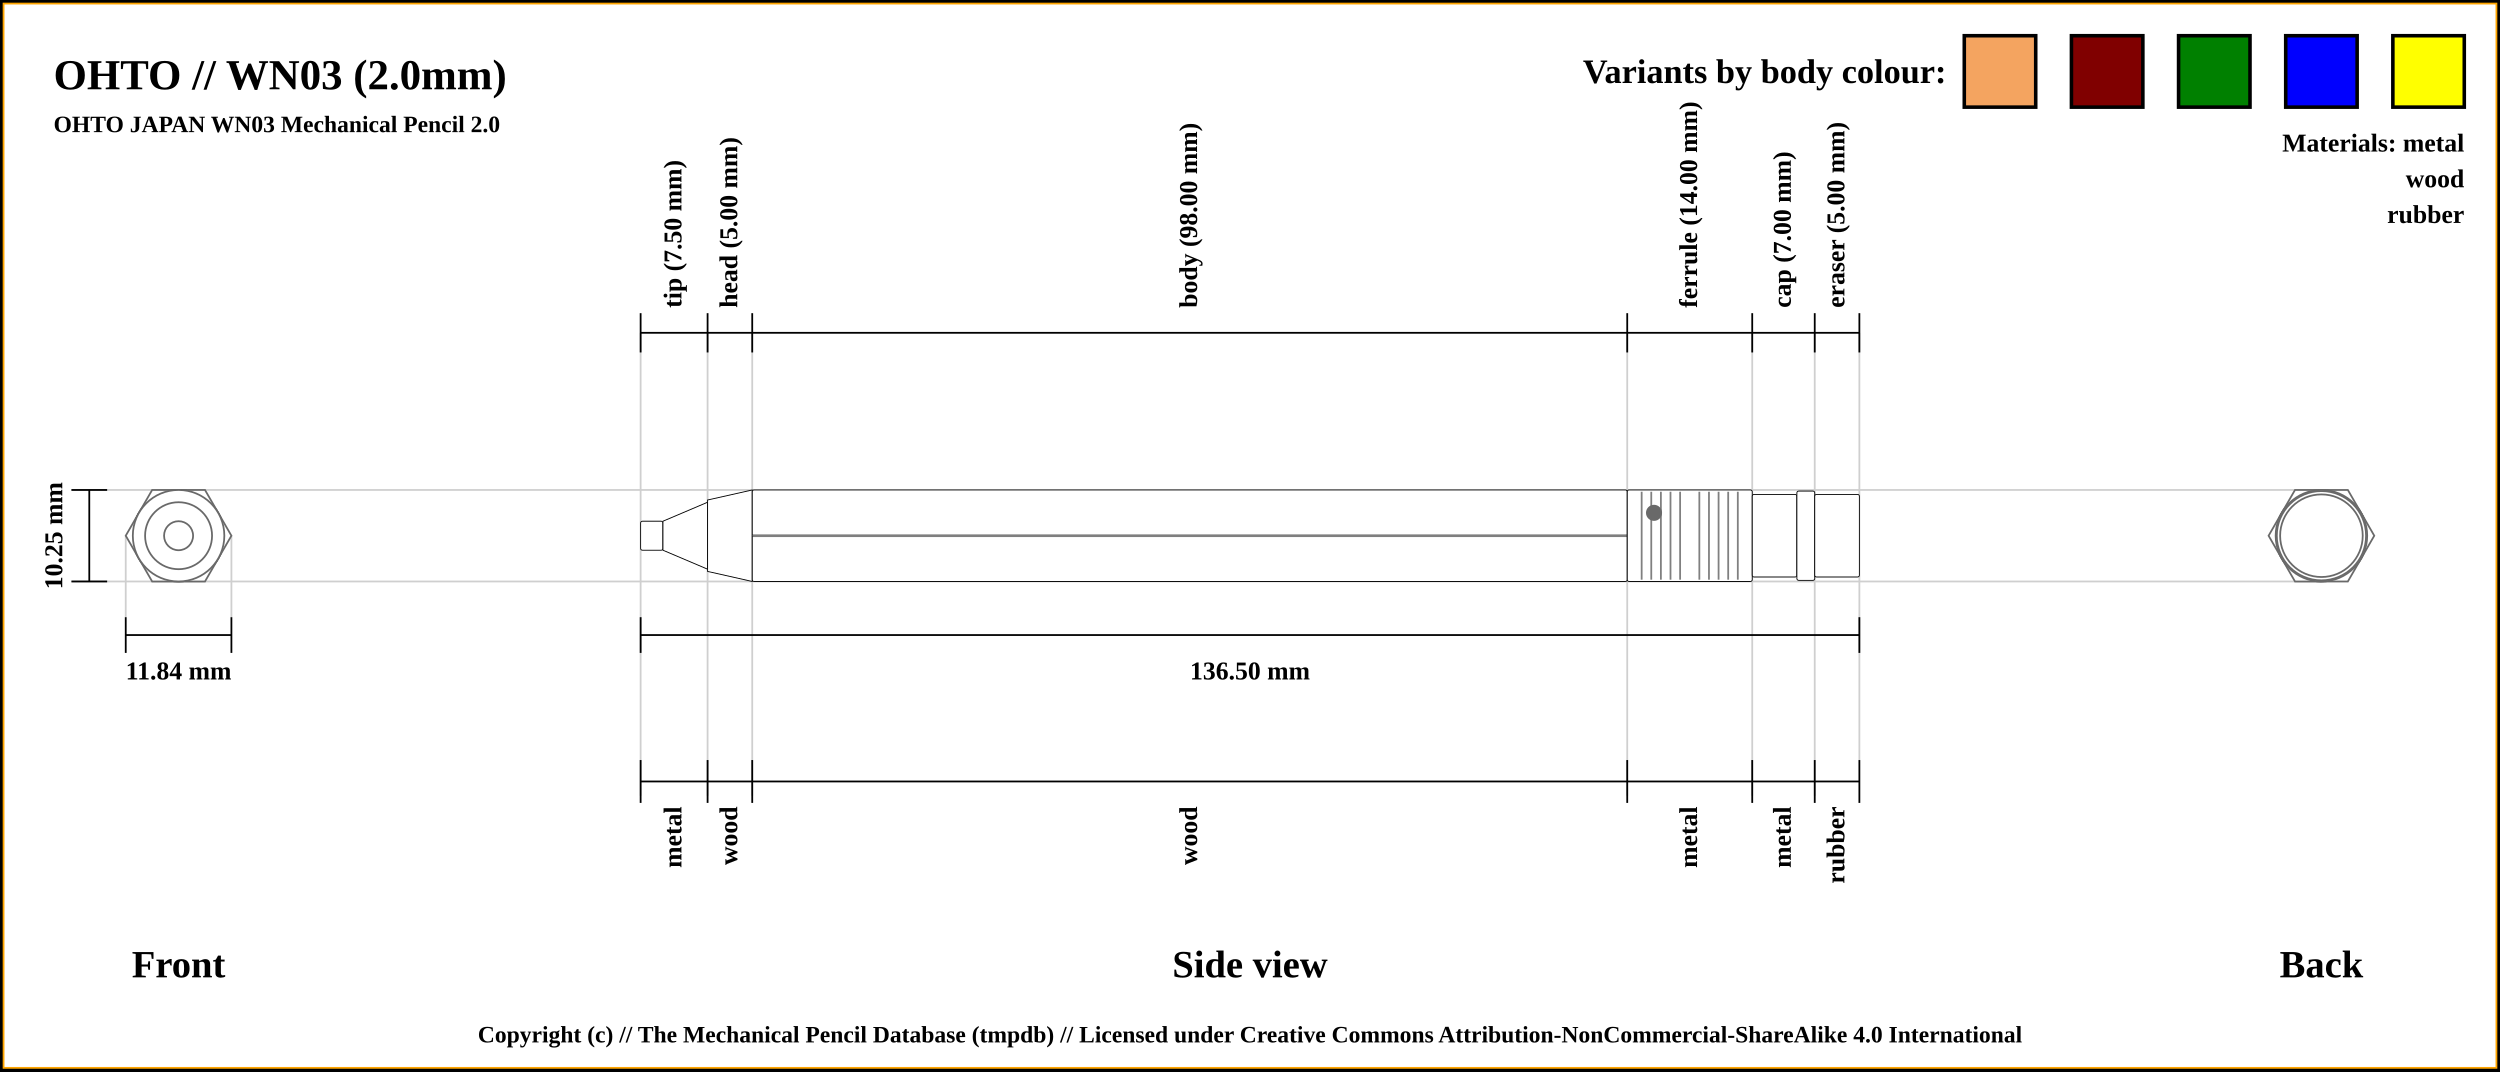
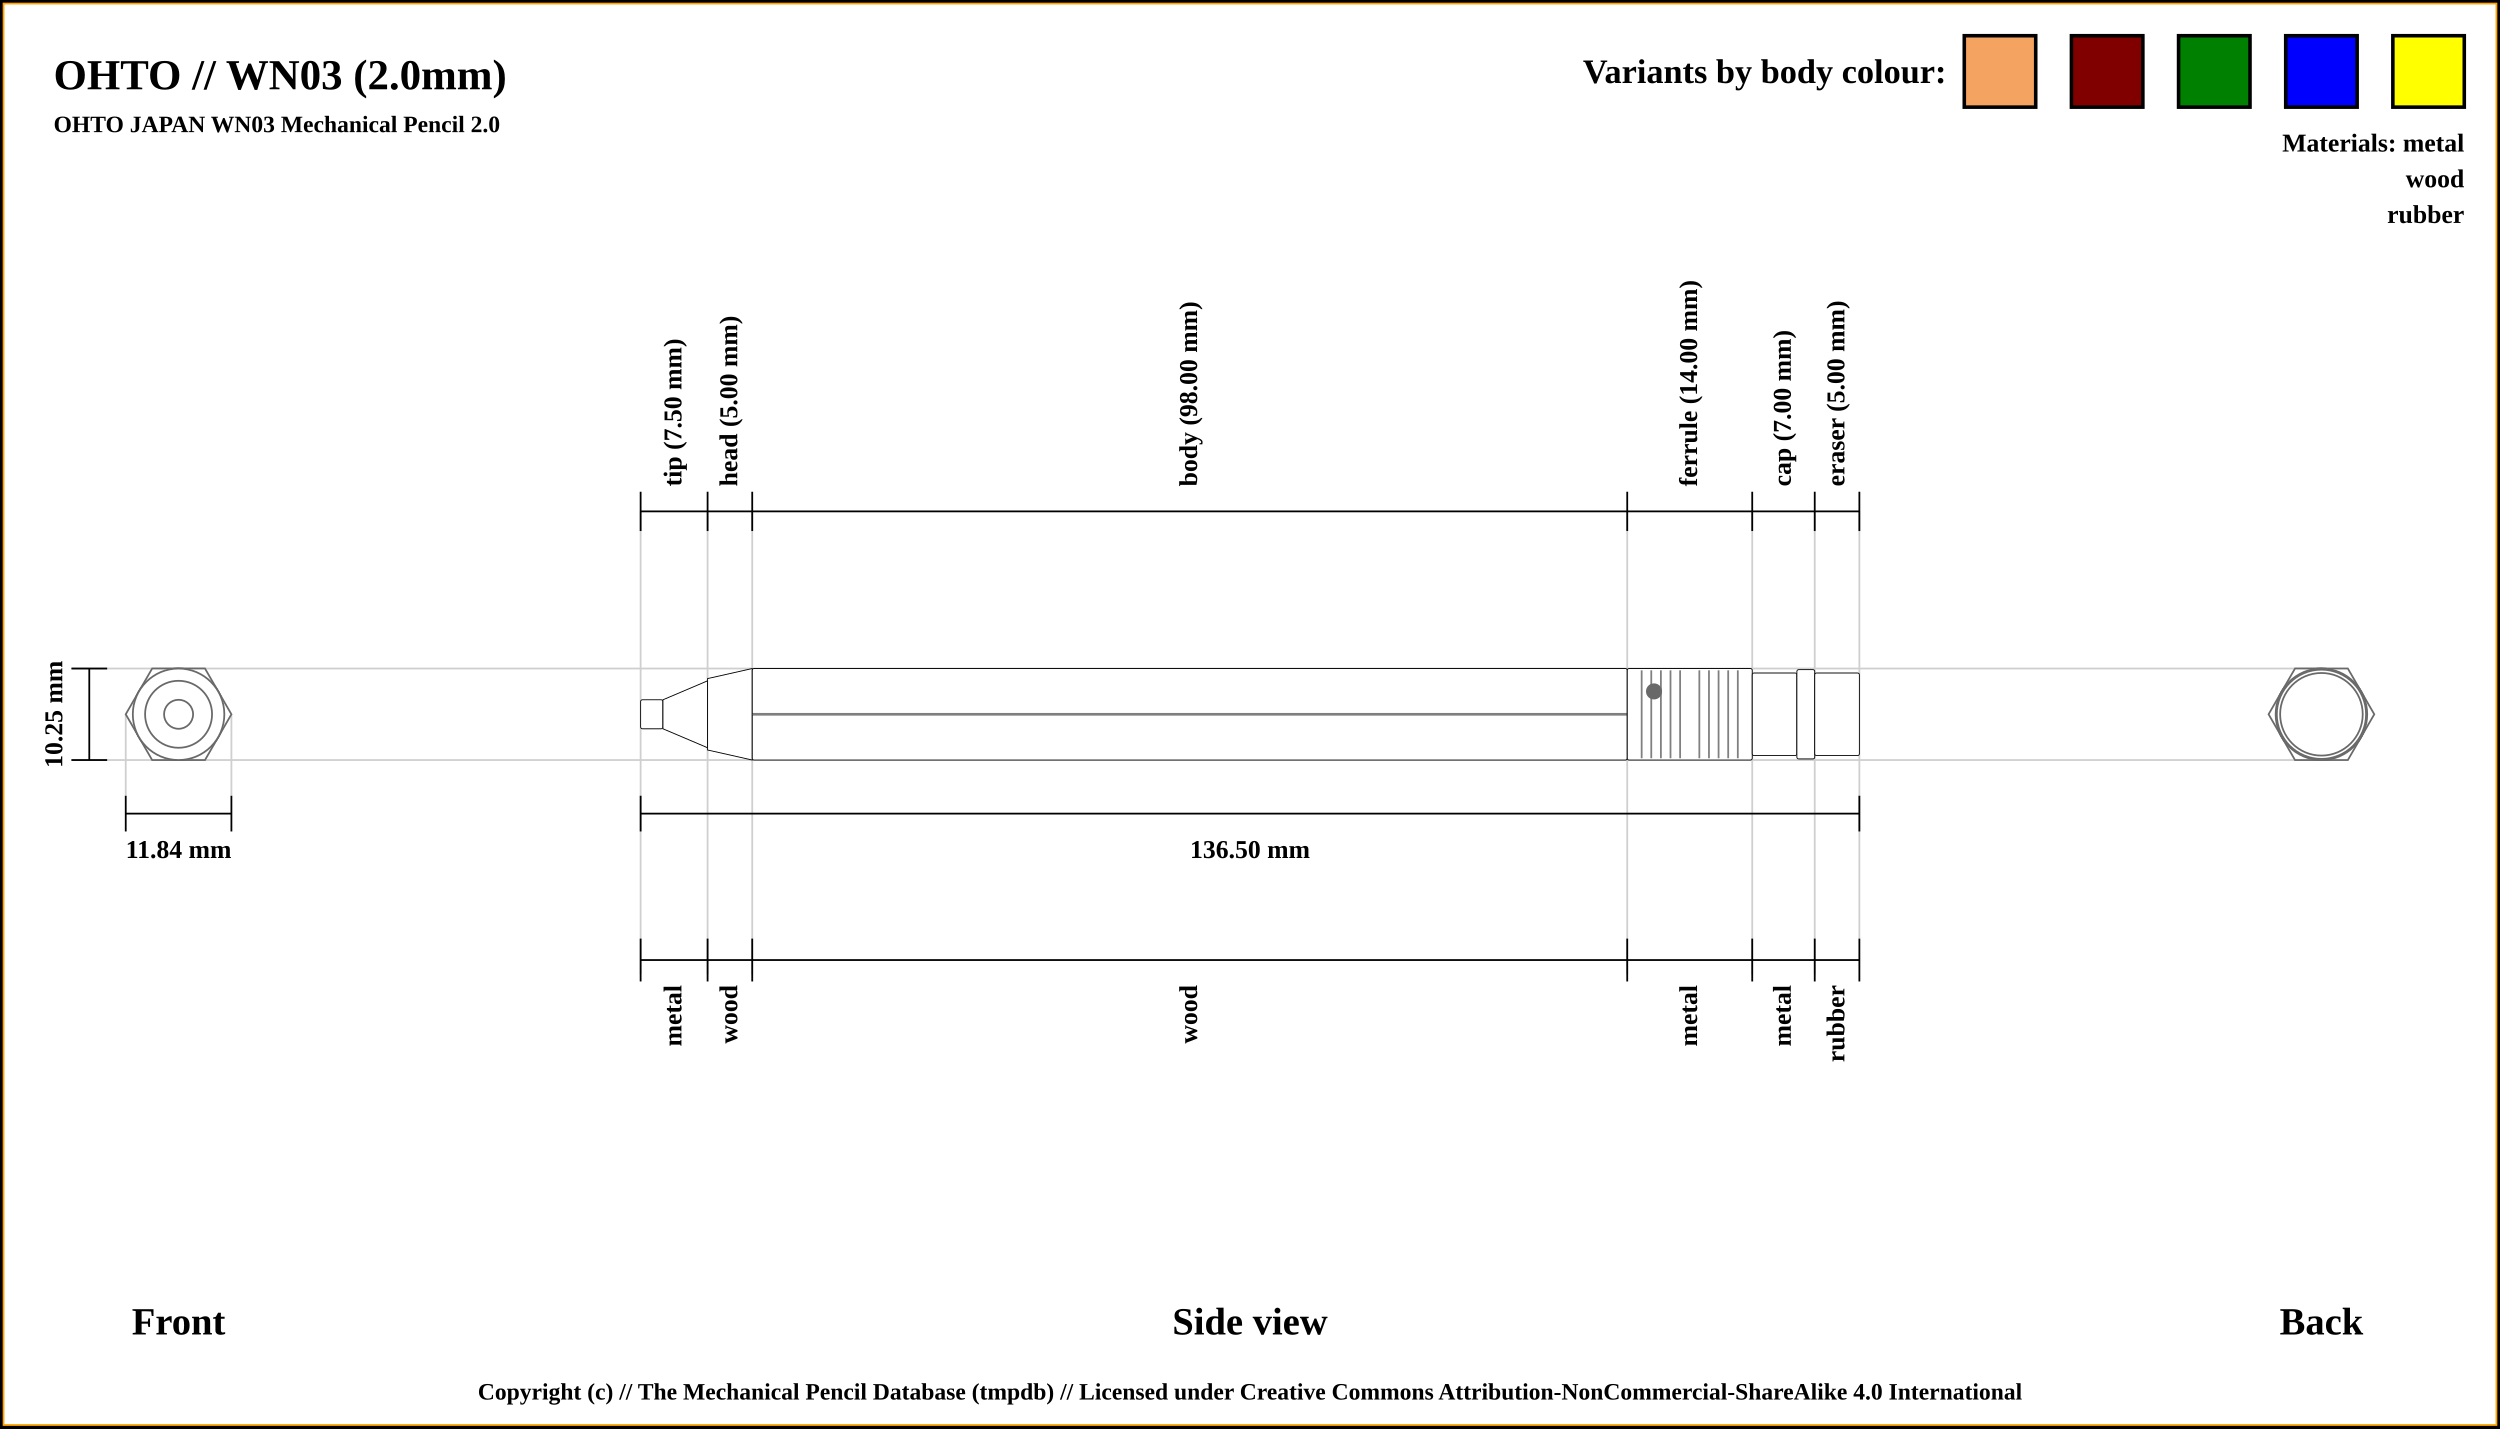
- <svg xmlns="http://www.w3.org/2000/svg" width="1400" height="600">
+ <svg xmlns="http://www.w3.org/2000/svg" width="1400" height="800">
  <pattern id="diagonalHatch" patternUnits="userSpaceOnUse" width="8" height="8">
    <rect width="6" height="6" fill="none" />
    <path stroke="dimgray" stroke-linecap="round" stroke-width="1" d="M 4,4 L 8,8" />
    <path stroke="dimgray" stroke-linecap="round" stroke-width="1" d="M 4,4 L 0,8" />
    <path stroke="gray" stroke-linecap="round" stroke-width="1" d="M 4,4 L 8,0" />
    <path stroke="gray" stroke-linecap="round" stroke-width="1" d="M 4,4 L 0,0" />
  </pattern>
-   <rect x="0" y="0" width="1400" height="600" fill="white" stroke="black" stroke-width="4" />
-   <rect x="2" y="2" width="1396" height="596" fill="white" stroke="orange" stroke-width="1" />
+   <rect x="0" y="0" width="1400" height="800" fill="white" stroke="black" stroke-width="4" />
+   <rect x="2" y="2" width="1396" height="796" fill="white" stroke="orange" stroke-width="1" />
  <text x="30" y="50" font-size="2.0em" font-weight="bold"> OHTO // WN03 (2.0mm)</text>
  <text x="30" y="74" font-size="1.1em" font-weight="bold"> OHTO JAPAN WN03 Mechanical Pencil 2.0</text>
-   <line x1="40" y1="274.375" x2="1300" y2="274.375" stroke="#cfcfcf" stroke-width="1" />
-   <line x1="40" y1="325.625" x2="1300" y2="325.625" stroke="#cfcfcf" stroke-width="1" />
-   <line x1="70.411" y1="345.625" x2="70.411" y2="300" stroke="#cfcfcf" stroke-width="1" />
-   <line x1="129.589" y1="345.625" x2="129.589" y2="300" stroke="#cfcfcf" stroke-width="1" />
-   <line x1="358.75" y1="186.375" x2="358.75" y2="445.625" stroke="#cfcfcf" stroke-width="1" />
-   <line x1="396.25" y1="186.375" x2="396.25" y2="445.625" stroke="#cfcfcf" stroke-width="1" />
-   <line x1="421.25" y1="186.375" x2="421.25" y2="445.625" stroke="#cfcfcf" stroke-width="1" />
-   <line x1="911.25" y1="186.375" x2="911.25" y2="445.625" stroke="#cfcfcf" stroke-width="1" />
-   <line x1="981.25" y1="186.375" x2="981.25" y2="445.625" stroke="#cfcfcf" stroke-width="1" />
-   <line x1="1016.25" y1="186.375" x2="1016.25" y2="445.625" stroke="#cfcfcf" stroke-width="1" />
-   <line x1="1041.25" y1="186.375" x2="1041.25" y2="425.625" stroke="#cfcfcf" stroke-width="1" />
-   <line x1="40" y1="274.375" x2="60" y2="274.375" stroke="black" stroke-width="1" />
-   <line x1="40" y1="325.625" x2="60" y2="325.625" stroke="black" stroke-width="1" />
-   <line x1="50" y1="325.625" x2="50" y2="274.375" stroke="black" stroke-width="1" />
-   <text x="30" y="300" transform="rotate(-90, 30, 300)" font-size="1.2em" font-weight="bold" text-anchor="middle" dominant-baseline="central">10.25 mm</text>
-   <text x="100" y="540" font-size="1.8em" font-weight="bold" text-anchor="middle" dominant-baseline="central">Front</text>
-   <line x1="70.411" y1="355.625" x2="129.589" y2="355.625" stroke="black" stroke-width="1" />
-   <line x1="70.411" y1="345.625" x2="70.411" y2="365.625" stroke="black" stroke-width="1" />
-   <line x1="129.589" y1="345.625" x2="129.589" y2="365.625" stroke="black" stroke-width="1" />
-   <text x="100" y="375.625" font-size="1.2em" font-weight="bold" text-anchor="middle" dominant-baseline="central">11.84 mm</text>
-   <line x1="358.75" y1="197.375" x2="358.75" y2="175.375" stroke="black" stroke-width="1" />
-   <text x="377.5" y="172.375" transform="rotate(-90, 377.5, 172.375)" font-size="1.2em" font-weight="bold" dominant-baseline="middle">tip (7.50 mm)</text>
-   <line x1="396.25" y1="197.375" x2="396.25" y2="175.375" stroke="black" stroke-width="1" />
-   <text x="408.75" y="172.375" transform="rotate(-90, 408.75, 172.375)" font-size="1.2em" font-weight="bold" dominant-baseline="middle">head (5.00 mm)</text>
-   <line x1="421.25" y1="197.375" x2="421.25" y2="175.375" stroke="black" stroke-width="1" />
-   <text x="666.25" y="172.375" transform="rotate(-90, 666.25, 172.375)" font-size="1.2em" font-weight="bold" dominant-baseline="middle">body (98.00 mm)</text>
-   <line x1="911.25" y1="197.375" x2="911.25" y2="175.375" stroke="black" stroke-width="1" />
-   <text x="946.25" y="172.375" transform="rotate(-90, 946.25, 172.375)" font-size="1.2em" font-weight="bold" dominant-baseline="middle">ferrule (14.00 mm)</text>
-   <line x1="981.25" y1="197.375" x2="981.25" y2="175.375" stroke="black" stroke-width="1" />
-   <text x="998.75" y="172.375" transform="rotate(-90, 998.75, 172.375)" font-size="1.2em" font-weight="bold" dominant-baseline="middle">cap (7.00 mm)</text>
-   <line x1="1016.25" y1="197.375" x2="1016.25" y2="175.375" stroke="black" stroke-width="1" />
-   <text x="1028.75" y="172.375" transform="rotate(-90, 1028.75, 172.375)" font-size="1.2em" font-weight="bold" dominant-baseline="middle">eraser (5.00 mm)</text>
-   <line x1="1041.25" y1="197.375" x2="1041.25" y2="175.375" stroke="black" stroke-width="1" />
-   <line x1="358.75" y1="186.375" x2="1041.25" y2="186.375" stroke="black" stroke-width="1" />
-   <line x1="358.75" y1="355.625" x2="1041.25" y2="355.625" stroke="black" stroke-width="1" />
-   <line x1="358.75" y1="345.625" x2="358.75" y2="365.625" stroke="black" stroke-width="1" />
-   <line x1="1041.25" y1="345.625" x2="1041.25" y2="365.625" stroke="black" stroke-width="1" />
-   <text x="700" y="375.625" font-size="1.2em" font-weight="bold" text-anchor="middle" dominant-baseline="central">136.50 mm</text>
-   <text x="700" y="540" font-size="1.8em" font-weight="bold" text-anchor="middle" dominant-baseline="central">Side view</text>
-   <text x="1300" y="540" font-size="1.8em" font-weight="bold" text-anchor="middle" dominant-baseline="central">Back</text>
-   <line x1="358.75" y1="425.625" x2="358.75" y2="449.625" stroke="black" stroke-width="1" />
-   <text x="377.5" y="451.625" transform="rotate(-90, 377.5, 451.625)" font-size="1.2em" font-weight="bold" text-anchor="end" dominant-baseline="middle">metal</text>
-   <line x1="396.25" y1="425.625" x2="396.25" y2="449.625" stroke="black" stroke-width="1" />
-   <text x="408.75" y="451.625" transform="rotate(-90, 408.75, 451.625)" font-size="1.2em" font-weight="bold" text-anchor="end" dominant-baseline="middle">wood</text>
-   <line x1="421.25" y1="425.625" x2="421.25" y2="449.625" stroke="black" stroke-width="1" />
-   <text x="666.25" y="451.625" transform="rotate(-90, 666.25, 451.625)" font-size="1.2em" font-weight="bold" text-anchor="end" dominant-baseline="middle">wood</text>
-   <line x1="911.25" y1="425.625" x2="911.25" y2="449.625" stroke="black" stroke-width="1" />
-   <text x="946.25" y="451.625" transform="rotate(-90, 946.25, 451.625)" font-size="1.2em" font-weight="bold" text-anchor="end" dominant-baseline="middle">metal</text>
-   <line x1="981.25" y1="425.625" x2="981.25" y2="449.625" stroke="black" stroke-width="1" />
-   <text x="998.75" y="451.625" transform="rotate(-90, 998.75, 451.625)" font-size="1.2em" font-weight="bold" text-anchor="end" dominant-baseline="middle">metal</text>
-   <line x1="1016.25" y1="425.625" x2="1016.25" y2="449.625" stroke="black" stroke-width="1" />
-   <text x="1028.75" y="451.625" transform="rotate(-90, 1028.75, 451.625)" font-size="1.2em" font-weight="bold" text-anchor="end" dominant-baseline="middle">rubber</text>
-   <line x1="1041.25" y1="425.625" x2="1041.25" y2="449.625" stroke="black" stroke-width="1" />
-   <line x1="358.75" y1="437.625" x2="1041.25" y2="437.625" stroke="black" stroke-width="1" />
-   <circle r="8.125" cx="1300" cy="300" stroke="dimgray" stroke-width="1" fill="white" />
-   <circle r="18.75" cx="1300" cy="300" stroke="dimgray" stroke-width="1" fill="white" />
-   <circle r="8.125" cx="1300" cy="300" stroke="dimgray" stroke-width="1" fill="white" />
-   <circle r="25.625" cx="1300" cy="300" stroke="dimgray" stroke-width="1" fill="white" />
-   <circle r="20" cx="1300" cy="300" stroke="dimgray" stroke-width="1" fill="white" />
-   <polygon points="1285.205,274.375 1314.795,274.375 1329.589,300 1314.795,325.625 1285.205,325.625 1270.411,300 " stroke="dimgray" stroke-width="1" fill="white" />
-   <circle r="25.625" cx="1300" cy="300" stroke="dimgray" stroke-width="1" fill="white" />
-   <circle r="23.125" cx="1300" cy="300" stroke="dimgray" stroke-width="1" fill="white" />
-   <circle r="25" cx="1300" cy="300" stroke="dimgray" stroke-width="1" fill="white" />
-   <circle r="23.125" cx="1300" cy="300" stroke="dimgray" stroke-width="1" fill="white" />
-   <circle r="23.125" cx="100" cy="300" stroke="dimgray" stroke-width="1" fill="white" />
-   <circle r="25" cx="100" cy="300" stroke="dimgray" stroke-width="1" fill="white" />
-   <circle r="23.125" cx="100" cy="300" stroke="dimgray" stroke-width="1" fill="white" />
-   <circle r="25.625" cx="100" cy="300" stroke="dimgray" stroke-width="1" fill="white" />
-   <polygon points="85.205,274.375 114.795,274.375 129.589,300 114.795,325.625 85.205,325.625 70.411,300 " stroke="dimgray" stroke-width="1" fill="white" />
-   <circle r="20" cx="100" cy="300" stroke="dimgray" stroke-width="1" fill="white" />
-   <circle r="25.625" cx="100" cy="300" stroke="dimgray" stroke-width="1" fill="white" />
-   <circle r="8.125" cx="100" cy="300" stroke="dimgray" stroke-width="1" fill="white" />
-   <circle r="18.75" cx="100" cy="300" stroke="dimgray" stroke-width="1" fill="white" />
-   <circle r="8.125" cx="100" cy="300" stroke="dimgray" stroke-width="1" fill="white" />
-   <rect x="358.75" y="291.875" width="12.5" height="16.25" rx="1" ry="1" stroke-width="0.5" stroke="black" fill="white" />
-   <path d="M371.25 291.875 L396.25 281.25 L396.25 318.75 L371.25 308.125 Z" stroke-width="0.5" stroke="black" fill="white" />
-   <path d="M396.25 280 L421.25 274.375 L421.25 325.625 L396.25 320 Z" stroke-width="0.5" stroke="black" fill="white" />
-   <rect x="421.25" y="274.375" width="490" height="51.25" rx="1" ry="1" stroke-width="0.5" stroke="black" fill="white" />
-   <line x1="421.25" y1="300" x2="911.25" y2="300" stroke-width="1.5" stroke="black" fill="none" stroke-opacity="0.5" />
-   <line x1="421.25" y1="300" x2="911.25" y2="300" stroke-width="0.5" stroke="gray" fill="none" stroke-opacity="0.5" />
-   <rect x="911.25" y="274.375" width="70" height="51.25" rx="1" ry="1" stroke-width="0.5" stroke="black" fill="white" />
-   <line x1="919.327" y1="275.375" x2="919.327" y2="324.625" stroke-width="1" stroke="gray" />
-   <line x1="924.712" y1="275.375" x2="924.712" y2="324.625" stroke-width="1" stroke="gray" />
-   <line x1="930.096" y1="275.375" x2="930.096" y2="324.625" stroke-width="1" stroke="gray" />
-   <line x1="935.481" y1="275.375" x2="935.481" y2="324.625" stroke-width="1" stroke="gray" />
-   <line x1="940.865" y1="275.375" x2="940.865" y2="324.625" stroke-width="1" stroke="gray" />
-   <line x1="951.635" y1="275.375" x2="951.635" y2="324.625" stroke-width="1" stroke="gray" />
-   <line x1="957.019" y1="275.375" x2="957.019" y2="324.625" stroke-width="1" stroke="gray" />
-   <line x1="962.404" y1="275.375" x2="962.404" y2="324.625" stroke-width="1" stroke="gray" />
-   <line x1="967.788" y1="275.375" x2="967.788" y2="324.625" stroke-width="1" stroke="gray" />
-   <line x1="973.173" y1="275.375" x2="973.173" y2="324.625" stroke-width="1" stroke="gray" />
-   <circle r="4" cx="926.25" cy="287.188" stroke="dimgray" stroke-width="1" fill="dimGray" />
-   <rect x="981.25" y="276.875" width="25" height="46.25" rx="1" ry="1" stroke-width="0.5" stroke="black" fill="white" />
-   <rect x="1006.25" y="275" width="10" height="50" rx="1" ry="1" stroke-width="0.5" stroke="black" fill="white" />
-   <rect x="1016.25" y="276.875" width="25" height="46.25" rx="1" ry="1" stroke-width="0.5" stroke="black" fill="white" />
+   <line x1="40" y1="374.375" x2="1300" y2="374.375" stroke="#cfcfcf" stroke-width="1" />
+   <line x1="40" y1="425.625" x2="1300" y2="425.625" stroke="#cfcfcf" stroke-width="1" />
+   <line x1="70.411" y1="445.625" x2="70.411" y2="400" stroke="#cfcfcf" stroke-width="1" />
+   <line x1="129.589" y1="445.625" x2="129.589" y2="400" stroke="#cfcfcf" stroke-width="1" />
+   <line x1="358.75" y1="286.375" x2="358.75" y2="545.625" stroke="#cfcfcf" stroke-width="1" />
+   <line x1="396.25" y1="286.375" x2="396.25" y2="545.625" stroke="#cfcfcf" stroke-width="1" />
+   <line x1="421.25" y1="286.375" x2="421.25" y2="545.625" stroke="#cfcfcf" stroke-width="1" />
+   <line x1="911.25" y1="286.375" x2="911.25" y2="545.625" stroke="#cfcfcf" stroke-width="1" />
+   <line x1="981.25" y1="286.375" x2="981.25" y2="545.625" stroke="#cfcfcf" stroke-width="1" />
+   <line x1="1016.25" y1="286.375" x2="1016.25" y2="545.625" stroke="#cfcfcf" stroke-width="1" />
+   <line x1="1041.25" y1="286.375" x2="1041.25" y2="525.625" stroke="#cfcfcf" stroke-width="1" />
+   <line x1="40" y1="374.375" x2="60" y2="374.375" stroke="black" stroke-width="1" />
+   <line x1="40" y1="425.625" x2="60" y2="425.625" stroke="black" stroke-width="1" />
+   <line x1="50" y1="425.625" x2="50" y2="374.375" stroke="black" stroke-width="1" />
+   <text x="30" y="400" transform="rotate(-90, 30, 400)" font-size="1.2em" font-weight="bold" text-anchor="middle" dominant-baseline="central">10.25 mm</text>
+   <text x="100" y="740" font-size="1.8em" font-weight="bold" text-anchor="middle" dominant-baseline="central">Front</text>
+   <line x1="70.411" y1="455.625" x2="129.589" y2="455.625" stroke="black" stroke-width="1" />
+   <line x1="70.411" y1="445.625" x2="70.411" y2="465.625" stroke="black" stroke-width="1" />
+   <line x1="129.589" y1="445.625" x2="129.589" y2="465.625" stroke="black" stroke-width="1" />
+   <text x="100" y="475.625" font-size="1.2em" font-weight="bold" text-anchor="middle" dominant-baseline="central">11.84 mm</text>
+   <line x1="358.75" y1="297.375" x2="358.75" y2="275.375" stroke="black" stroke-width="1" />
+   <text x="377.5" y="272.375" transform="rotate(-90, 377.5, 272.375)" font-size="1.2em" font-weight="bold" dominant-baseline="middle">tip (7.50 mm)</text>
+   <line x1="396.25" y1="297.375" x2="396.25" y2="275.375" stroke="black" stroke-width="1" />
+   <text x="408.75" y="272.375" transform="rotate(-90, 408.75, 272.375)" font-size="1.2em" font-weight="bold" dominant-baseline="middle">head (5.00 mm)</text>
+   <line x1="421.25" y1="297.375" x2="421.25" y2="275.375" stroke="black" stroke-width="1" />
+   <text x="666.25" y="272.375" transform="rotate(-90, 666.25, 272.375)" font-size="1.2em" font-weight="bold" dominant-baseline="middle">body (98.00 mm)</text>
+   <line x1="911.25" y1="297.375" x2="911.25" y2="275.375" stroke="black" stroke-width="1" />
+   <text x="946.25" y="272.375" transform="rotate(-90, 946.25, 272.375)" font-size="1.2em" font-weight="bold" dominant-baseline="middle">ferrule (14.00 mm)</text>
+   <line x1="981.25" y1="297.375" x2="981.25" y2="275.375" stroke="black" stroke-width="1" />
+   <text x="998.75" y="272.375" transform="rotate(-90, 998.75, 272.375)" font-size="1.2em" font-weight="bold" dominant-baseline="middle">cap (7.00 mm)</text>
+   <line x1="1016.25" y1="297.375" x2="1016.25" y2="275.375" stroke="black" stroke-width="1" />
+   <text x="1028.75" y="272.375" transform="rotate(-90, 1028.75, 272.375)" font-size="1.2em" font-weight="bold" dominant-baseline="middle">eraser (5.00 mm)</text>
+   <line x1="1041.25" y1="297.375" x2="1041.25" y2="275.375" stroke="black" stroke-width="1" />
+   <line x1="358.75" y1="286.375" x2="1041.25" y2="286.375" stroke="black" stroke-width="1" />
+   <line x1="358.75" y1="455.625" x2="1041.25" y2="455.625" stroke="black" stroke-width="1" />
+   <line x1="358.75" y1="445.625" x2="358.75" y2="465.625" stroke="black" stroke-width="1" />
+   <line x1="1041.25" y1="445.625" x2="1041.25" y2="465.625" stroke="black" stroke-width="1" />
+   <text x="700" y="475.625" font-size="1.2em" font-weight="bold" text-anchor="middle" dominant-baseline="central">136.50 mm</text>
+   <text x="700" y="740" font-size="1.8em" font-weight="bold" text-anchor="middle" dominant-baseline="central">Side view</text>
+   <text x="1300" y="740" font-size="1.8em" font-weight="bold" text-anchor="middle" dominant-baseline="central">Back</text>
+   <line x1="358.75" y1="525.625" x2="358.75" y2="549.625" stroke="black" stroke-width="1" />
+   <text x="377.5" y="551.625" transform="rotate(-90, 377.5, 551.625)" font-size="1.2em" font-weight="bold" text-anchor="end" dominant-baseline="middle">metal</text>
+   <line x1="396.25" y1="525.625" x2="396.25" y2="549.625" stroke="black" stroke-width="1" />
+   <text x="408.75" y="551.625" transform="rotate(-90, 408.75, 551.625)" font-size="1.2em" font-weight="bold" text-anchor="end" dominant-baseline="middle">wood</text>
+   <line x1="421.25" y1="525.625" x2="421.25" y2="549.625" stroke="black" stroke-width="1" />
+   <text x="666.25" y="551.625" transform="rotate(-90, 666.25, 551.625)" font-size="1.2em" font-weight="bold" text-anchor="end" dominant-baseline="middle">wood</text>
+   <line x1="911.25" y1="525.625" x2="911.25" y2="549.625" stroke="black" stroke-width="1" />
+   <text x="946.25" y="551.625" transform="rotate(-90, 946.25, 551.625)" font-size="1.2em" font-weight="bold" text-anchor="end" dominant-baseline="middle">metal</text>
+   <line x1="981.25" y1="525.625" x2="981.25" y2="549.625" stroke="black" stroke-width="1" />
+   <text x="998.75" y="551.625" transform="rotate(-90, 998.75, 551.625)" font-size="1.2em" font-weight="bold" text-anchor="end" dominant-baseline="middle">metal</text>
+   <line x1="1016.25" y1="525.625" x2="1016.25" y2="549.625" stroke="black" stroke-width="1" />
+   <text x="1028.75" y="551.625" transform="rotate(-90, 1028.75, 551.625)" font-size="1.2em" font-weight="bold" text-anchor="end" dominant-baseline="middle">rubber</text>
+   <line x1="1041.25" y1="525.625" x2="1041.25" y2="549.625" stroke="black" stroke-width="1" />
+   <line x1="358.75" y1="537.625" x2="1041.25" y2="537.625" stroke="black" stroke-width="1" />
+   <circle r="8.125" cx="1300" cy="400" stroke="dimgray" stroke-width="1" fill="white" />
+   <circle r="18.75" cx="1300" cy="400" stroke="dimgray" stroke-width="1" fill="white" />
+   <circle r="8.125" cx="1300" cy="400" stroke="dimgray" stroke-width="1" fill="white" />
+   <circle r="25.625" cx="1300" cy="400" stroke="dimgray" stroke-width="1" fill="white" />
+   <circle r="20" cx="1300" cy="400" stroke="dimgray" stroke-width="1" fill="white" />
+   <polygon points="1285.205,374.375 1314.795,374.375 1329.589,400 1314.795,425.625 1285.205,425.625 1270.411,400 " stroke="dimgray" stroke-width="1" fill="white" />
+   <circle r="25.625" cx="1300" cy="400" stroke="dimgray" stroke-width="1" fill="white" />
+   <circle r="23.125" cx="1300" cy="400" stroke="dimgray" stroke-width="1" fill="white" />
+   <circle r="25" cx="1300" cy="400" stroke="dimgray" stroke-width="1" fill="white" />
+   <circle r="23.125" cx="1300" cy="400" stroke="dimgray" stroke-width="1" fill="white" />
+   <circle r="23.125" cx="100" cy="400" stroke="dimgray" stroke-width="1" fill="white" />
+   <circle r="25" cx="100" cy="400" stroke="dimgray" stroke-width="1" fill="white" />
+   <circle r="23.125" cx="100" cy="400" stroke="dimgray" stroke-width="1" fill="white" />
+   <circle r="25.625" cx="100" cy="400" stroke="dimgray" stroke-width="1" fill="white" />
+   <polygon points="85.205,374.375 114.795,374.375 129.589,400 114.795,425.625 85.205,425.625 70.411,400 " stroke="dimgray" stroke-width="1" fill="white" />
+   <circle r="20" cx="100" cy="400" stroke="dimgray" stroke-width="1" fill="white" />
+   <circle r="25.625" cx="100" cy="400" stroke="dimgray" stroke-width="1" fill="white" />
+   <circle r="8.125" cx="100" cy="400" stroke="dimgray" stroke-width="1" fill="white" />
+   <circle r="18.75" cx="100" cy="400" stroke="dimgray" stroke-width="1" fill="white" />
+   <circle r="8.125" cx="100" cy="400" stroke="dimgray" stroke-width="1" fill="white" />
+   <rect x="358.75" y="391.875" width="12.5" height="16.25" rx="1" ry="1" stroke-width="0.5" stroke="black" fill="white" />
+   <path d="M371.25 391.875 L396.25 381.25 L396.25 418.75 L371.25 408.125 Z" stroke-width="0.5" stroke="black" fill="white" />
+   <path d="M396.25 380 L421.25 374.375 L421.25 425.625 L396.25 420 Z" stroke-width="0.5" stroke="black" fill="white" />
+   <rect x="421.25" y="374.375" width="490" height="51.25" rx="1" ry="1" stroke-width="0.5" stroke="black" fill="white" />
+   <line x1="421.25" y1="400" x2="911.25" y2="400" stroke-width="1.5" stroke="black" fill="none" stroke-opacity="0.5" />
+   <line x1="421.25" y1="400" x2="911.25" y2="400" stroke-width="0.5" stroke="gray" fill="none" stroke-opacity="0.5" />
+   <rect x="911.25" y="374.375" width="70" height="51.25" rx="1" ry="1" stroke-width="0.5" stroke="black" fill="white" />
+   <line x1="919.327" y1="375.375" x2="919.327" y2="424.625" stroke-width="1" stroke="gray" />
+   <line x1="924.712" y1="375.375" x2="924.712" y2="424.625" stroke-width="1" stroke="gray" />
+   <line x1="930.096" y1="375.375" x2="930.096" y2="424.625" stroke-width="1" stroke="gray" />
+   <line x1="935.481" y1="375.375" x2="935.481" y2="424.625" stroke-width="1" stroke="gray" />
+   <line x1="940.865" y1="375.375" x2="940.865" y2="424.625" stroke-width="1" stroke="gray" />
+   <line x1="951.635" y1="375.375" x2="951.635" y2="424.625" stroke-width="1" stroke="gray" />
+   <line x1="957.019" y1="375.375" x2="957.019" y2="424.625" stroke-width="1" stroke="gray" />
+   <line x1="962.404" y1="375.375" x2="962.404" y2="424.625" stroke-width="1" stroke="gray" />
+   <line x1="967.788" y1="375.375" x2="967.788" y2="424.625" stroke-width="1" stroke="gray" />
+   <line x1="973.173" y1="375.375" x2="973.173" y2="424.625" stroke-width="1" stroke="gray" />
+   <circle r="4" cx="926.25" cy="387.188" stroke="dimgray" stroke-width="1" fill="dimGray" />
+   <rect x="981.25" y="376.875" width="25" height="46.25" rx="1" ry="1" stroke-width="0.5" stroke="black" fill="white" />
+   <rect x="1006.25" y="375" width="10" height="50" rx="1" ry="1" stroke-width="0.5" stroke="black" fill="white" />
+   <rect x="1016.25" y="376.875" width="25" height="46.25" rx="1" ry="1" stroke-width="0.5" stroke="black" fill="white" />
  <rect x="1340" y="20" width="40" height="40" stroke="black" stroke-width="2" fill="yellow" />
  <rect x="1280" y="20" width="40" height="40" stroke="black" stroke-width="2" fill="blue" />
  <rect x="1220" y="20" width="40" height="40" stroke="black" stroke-width="2" fill="green" />
  <rect x="1160" y="20" width="40" height="40" stroke="black" stroke-width="2" fill="maroon" />
  <rect x="1100" y="20" width="40" height="40" stroke="black" stroke-width="2" fill="sandybrown" />
  <text x="1090" y="40" font-size="1.6em" font-weight="bold" text-anchor="end" dominant-baseline="central">Variants by body colour:</text>
  <text x="1380" y="80" font-size="1.2em" font-weight="bold" text-anchor="end" dominant-baseline="central">Materials: metal</text>
  <text x="1380" y="100" font-size="1.2em" font-weight="bold" text-anchor="end" dominant-baseline="central">wood</text>
  <text x="1380" y="120" font-size="1.2em" font-weight="bold" text-anchor="end" dominant-baseline="central">rubber</text>
-   <text x="50%" y="580" font-size="1.1em" font-weight="bold" text-anchor="middle" dominant-baseline="middle">Copyright (c) // The Mechanical Pencil Database (tmpdb) // Licensed under Creative Commons Attribution-NonCommercial-ShareAlike 4.0 International</text>
+   <text x="50%" y="780" font-size="1.1em" font-weight="bold" text-anchor="middle" dominant-baseline="middle">Copyright (c) // The Mechanical Pencil Database (tmpdb) // Licensed under Creative Commons Attribution-NonCommercial-ShareAlike 4.0 International</text>
</svg>
